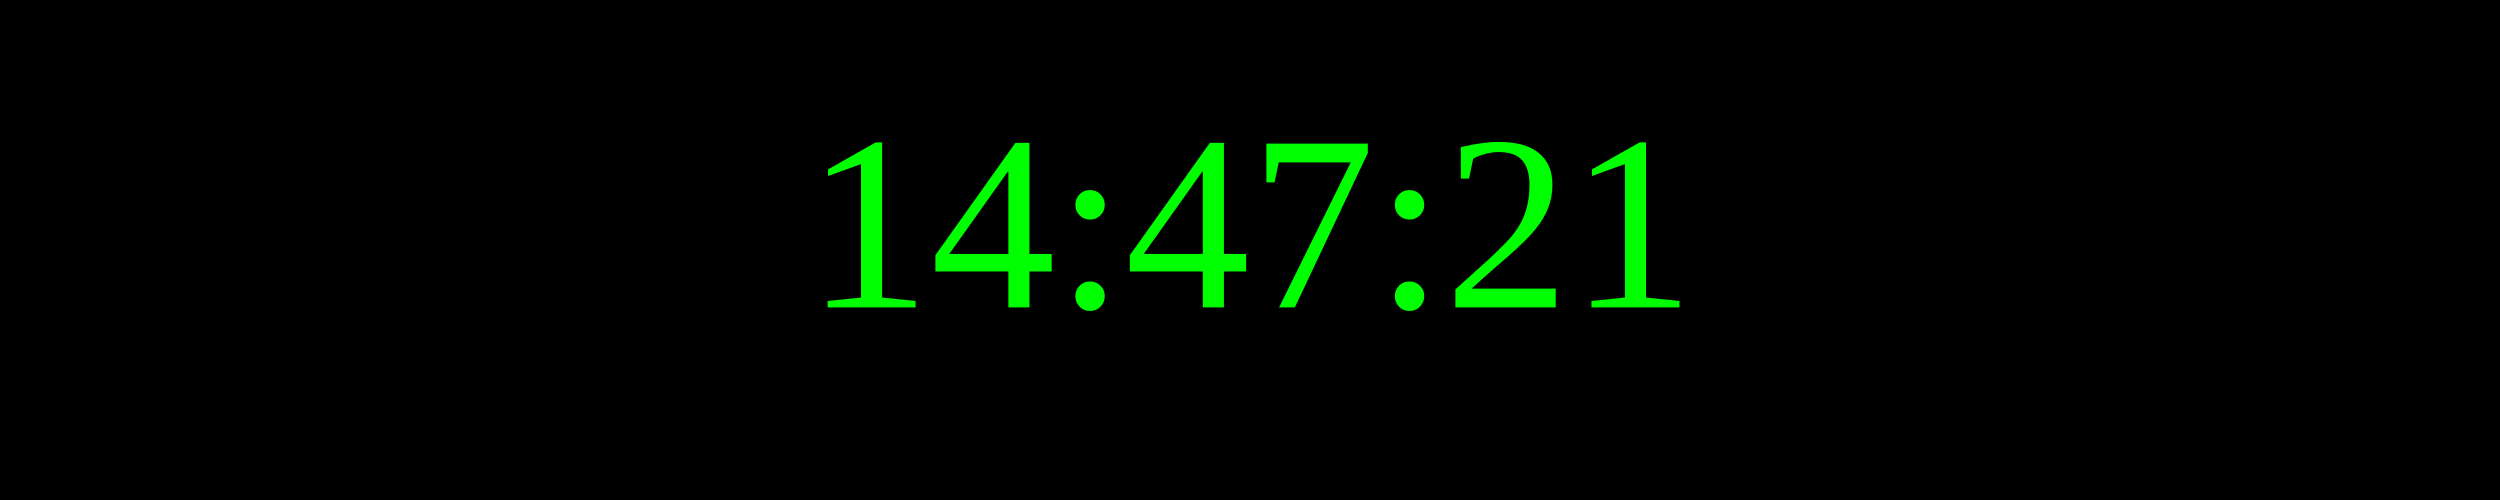
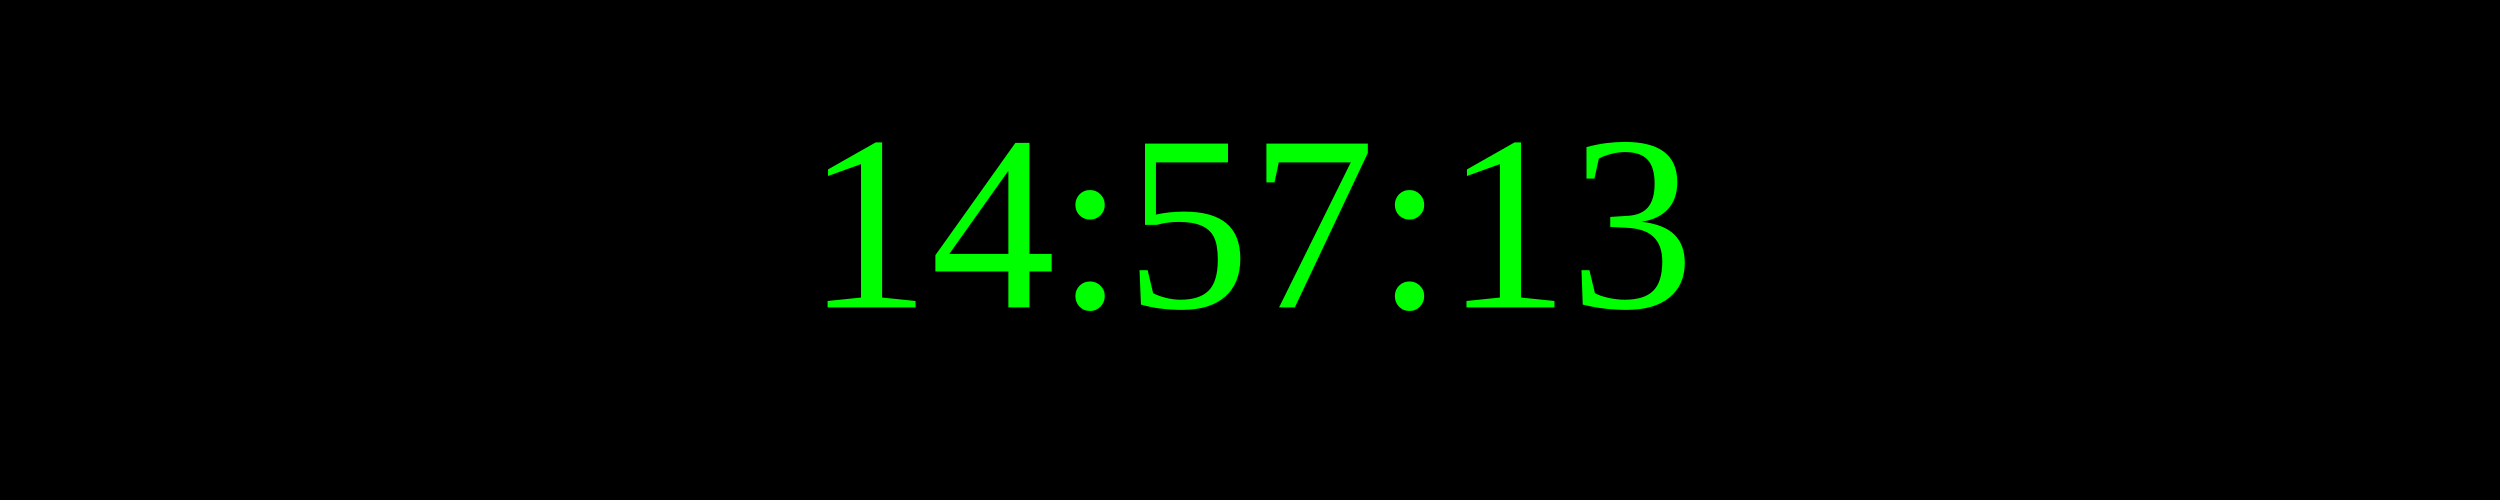
<svg xmlns="http://www.w3.org/2000/svg" width="250" height="50">
  <rect width="100%" height="100%" fill="black" />
  <text x="50%" y="50%" font-size="25" fill="lime" text-anchor="middle" dominant-baseline="middle">
- 14:47:21
+ 14:57:13
</text>
</svg>
